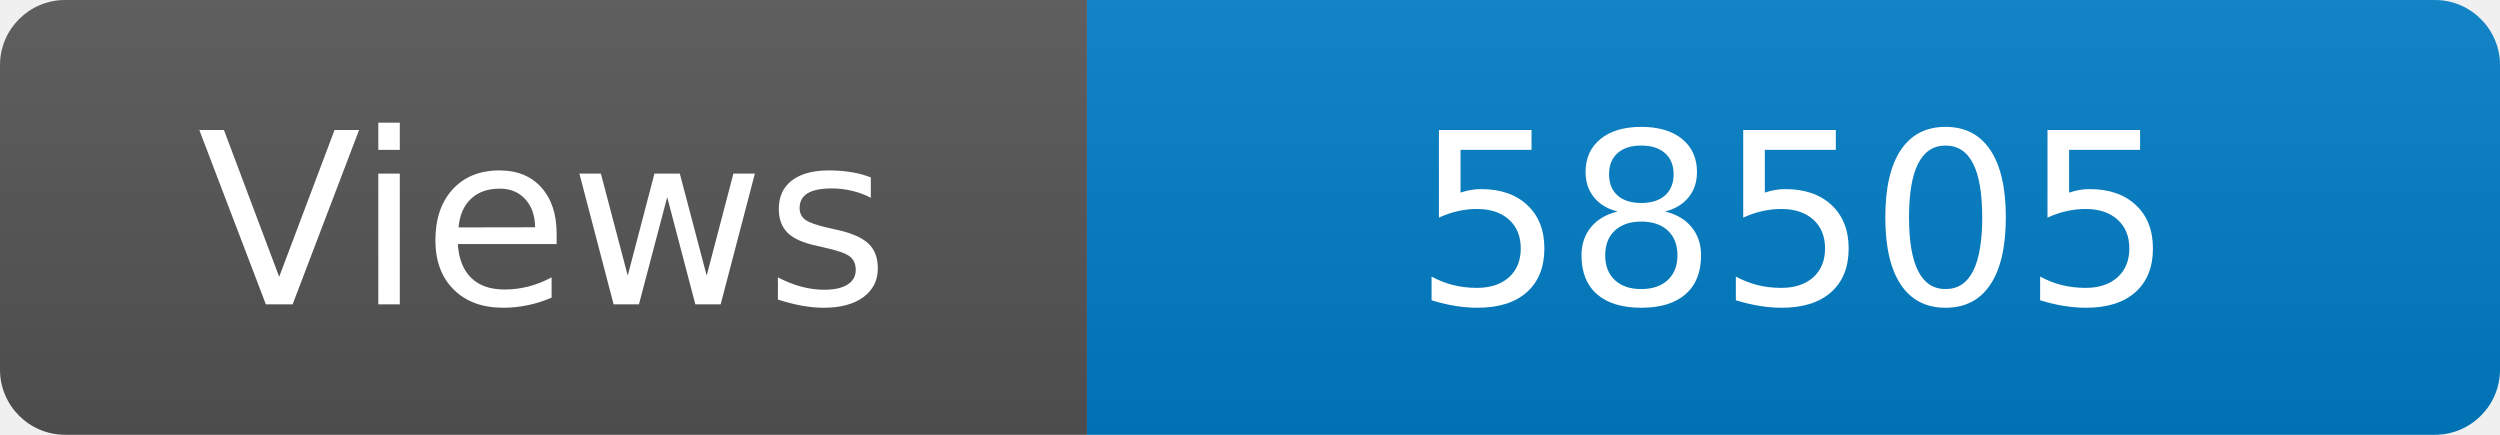
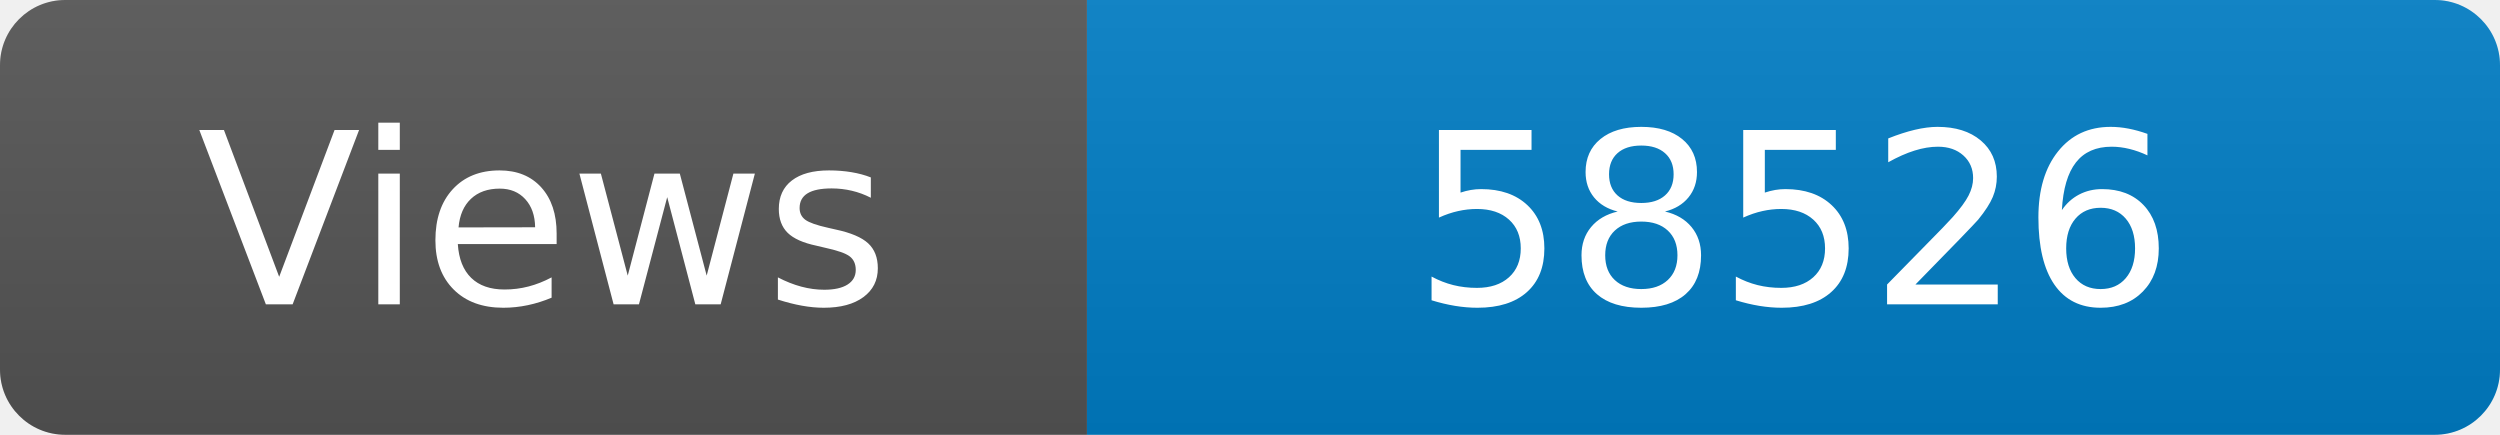
<svg xmlns="http://www.w3.org/2000/svg" width="115" height="20" role="img" aria-label="Maintained?: yes">
  <linearGradient id="s" x2="0" y2="100%">
    <stop offset="0" stop-color="#bbb" stop-opacity=".1" />
    <stop offset="1" stop-opacity=".1" />
  </linearGradient>
  <clipPath id="r">
    <rect width="115" height="20" rx="3" fill="#fff" />
  </clipPath>
  <g clip-path="url(#r)">
    <rect width="50" height="20" fill="#555" />
    <rect x="50" width="160" height="20" fill="#007ec6" />
    <rect width="115" height="20" fill="url(#s)" />
  </g>
  <g fill="#fff" text-anchor="middle" font-family="Verdana,Geneva,DejaVu Sans,sans-serif" font-size="110">
    <text x="250" y="140" transform="scale(.1)" fill="#fff">Views</text>
-     <text x="825" y="140" transform="scale(.1)" fill="#fff">58505</text>
+     <text x="825" y="140" transform="scale(.1)" fill="#fff">58526</text>
  </g>
</svg>
